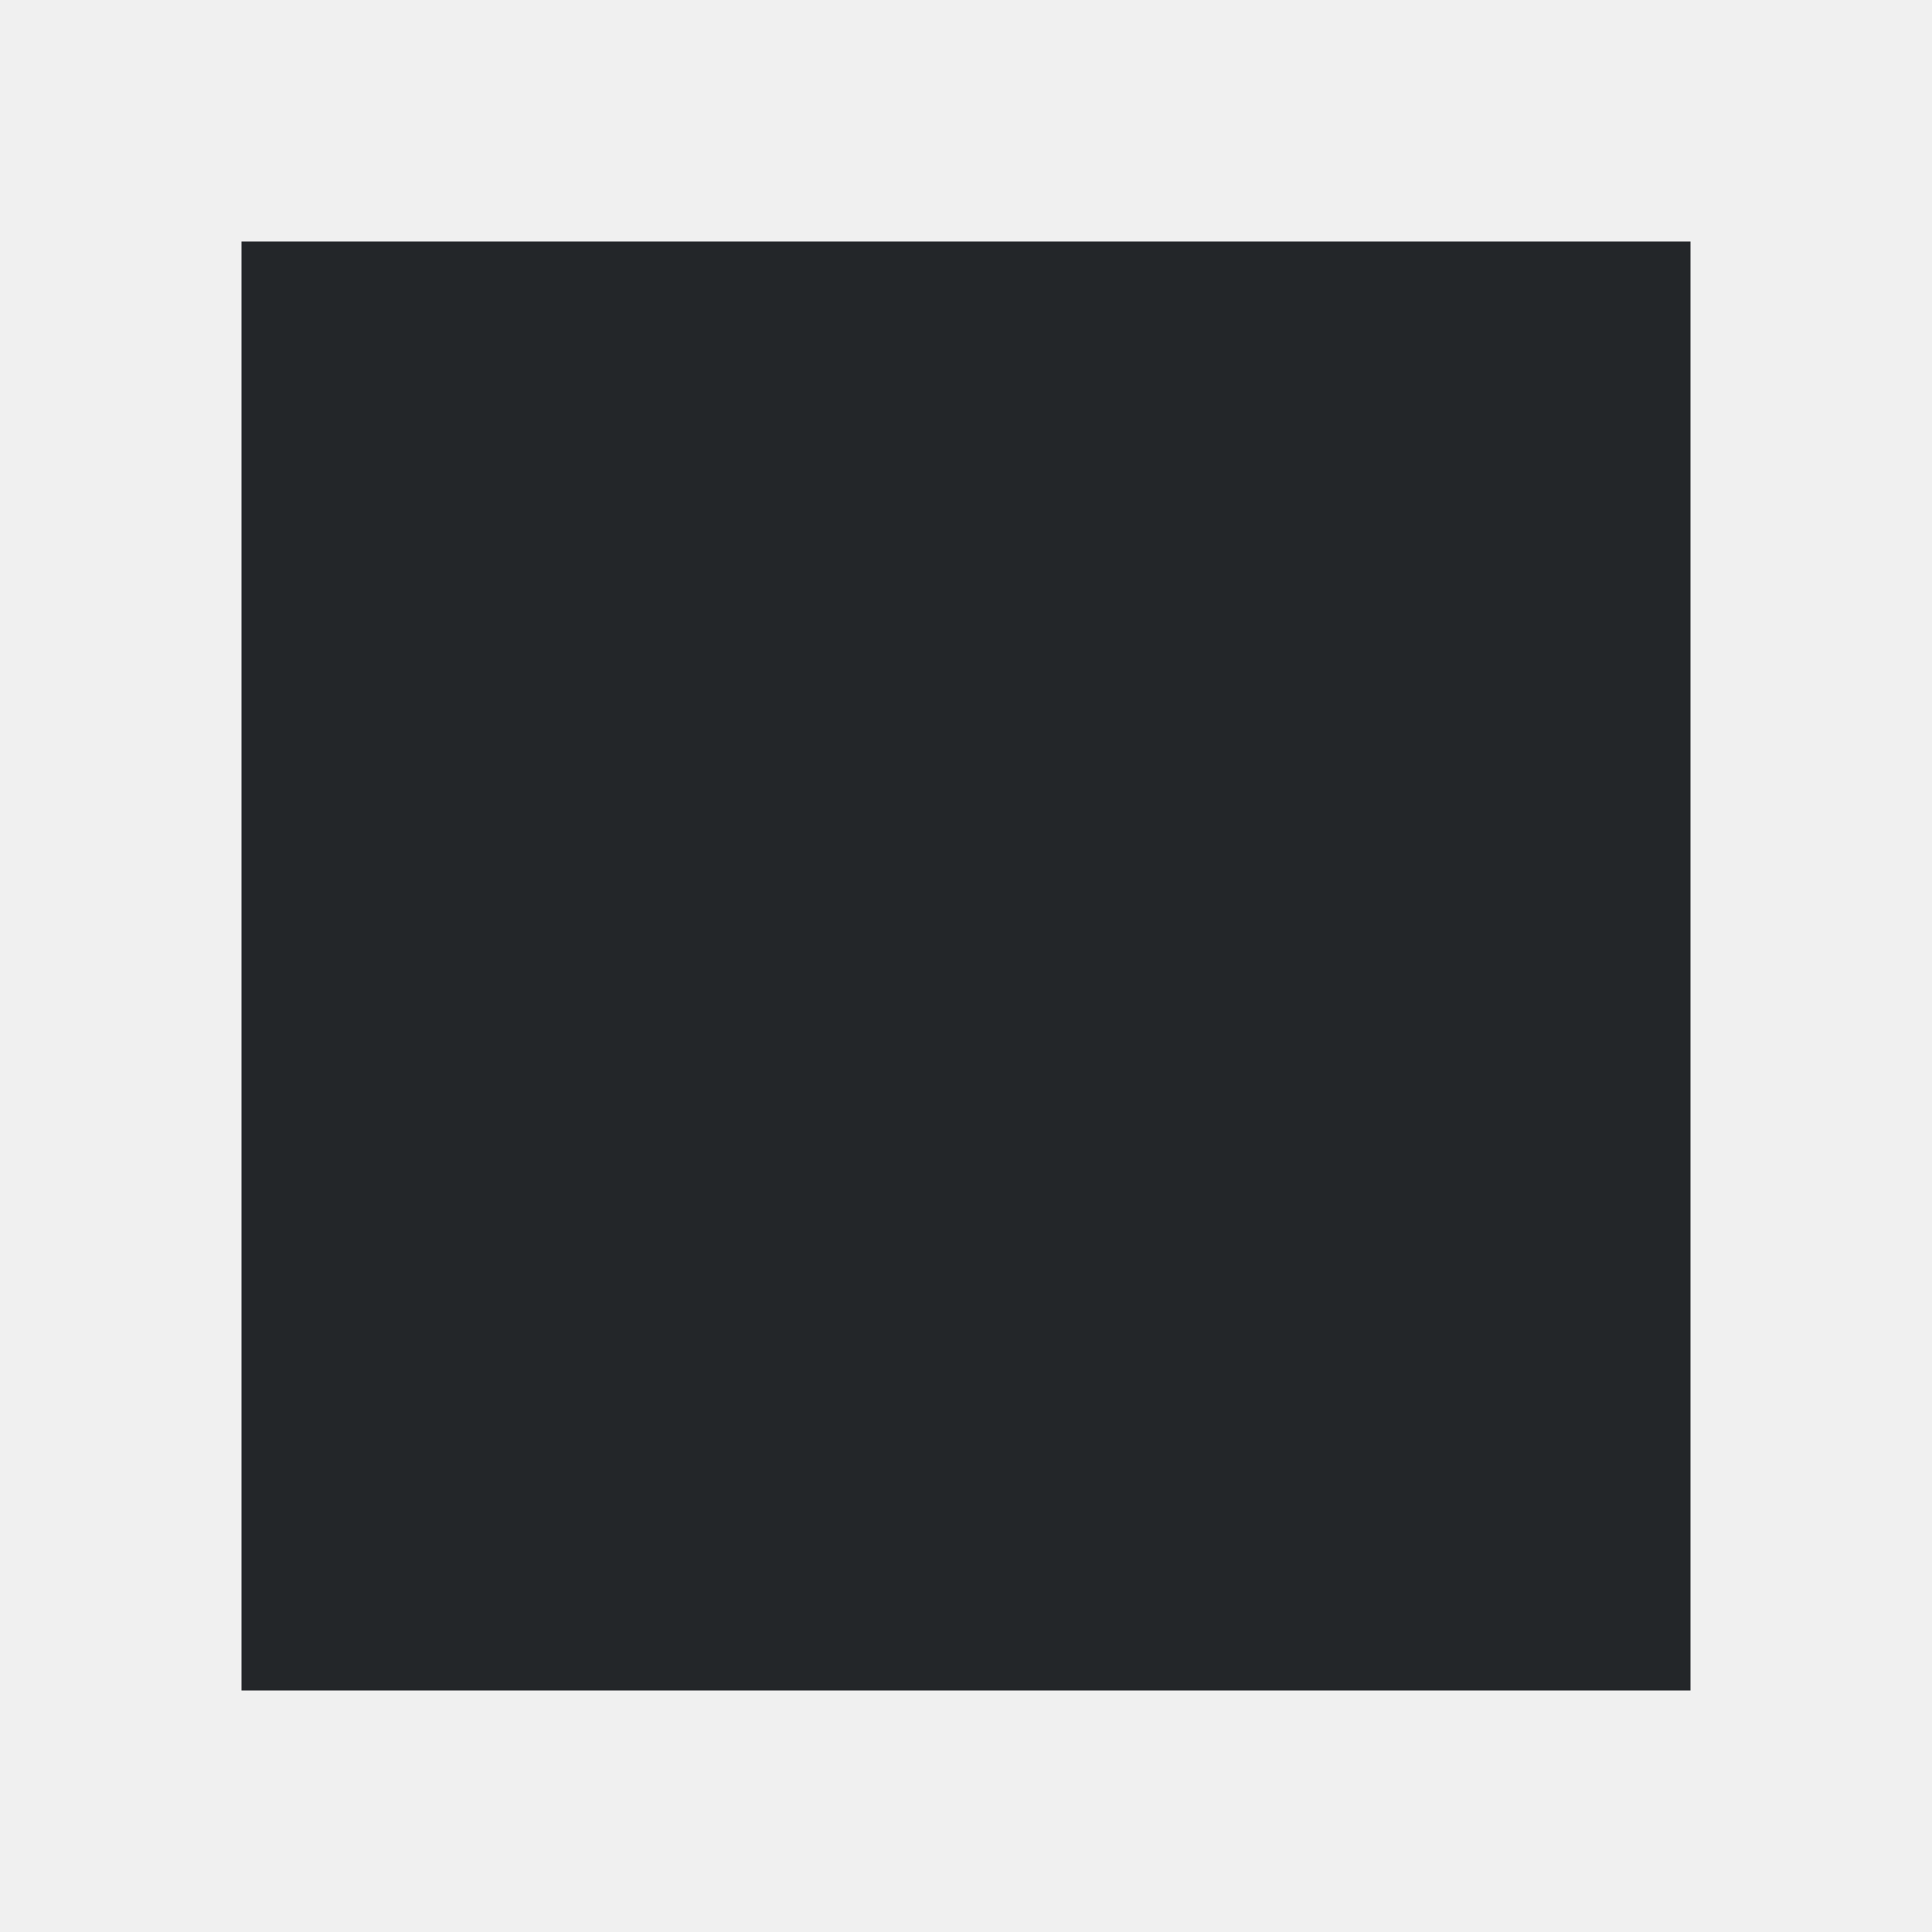
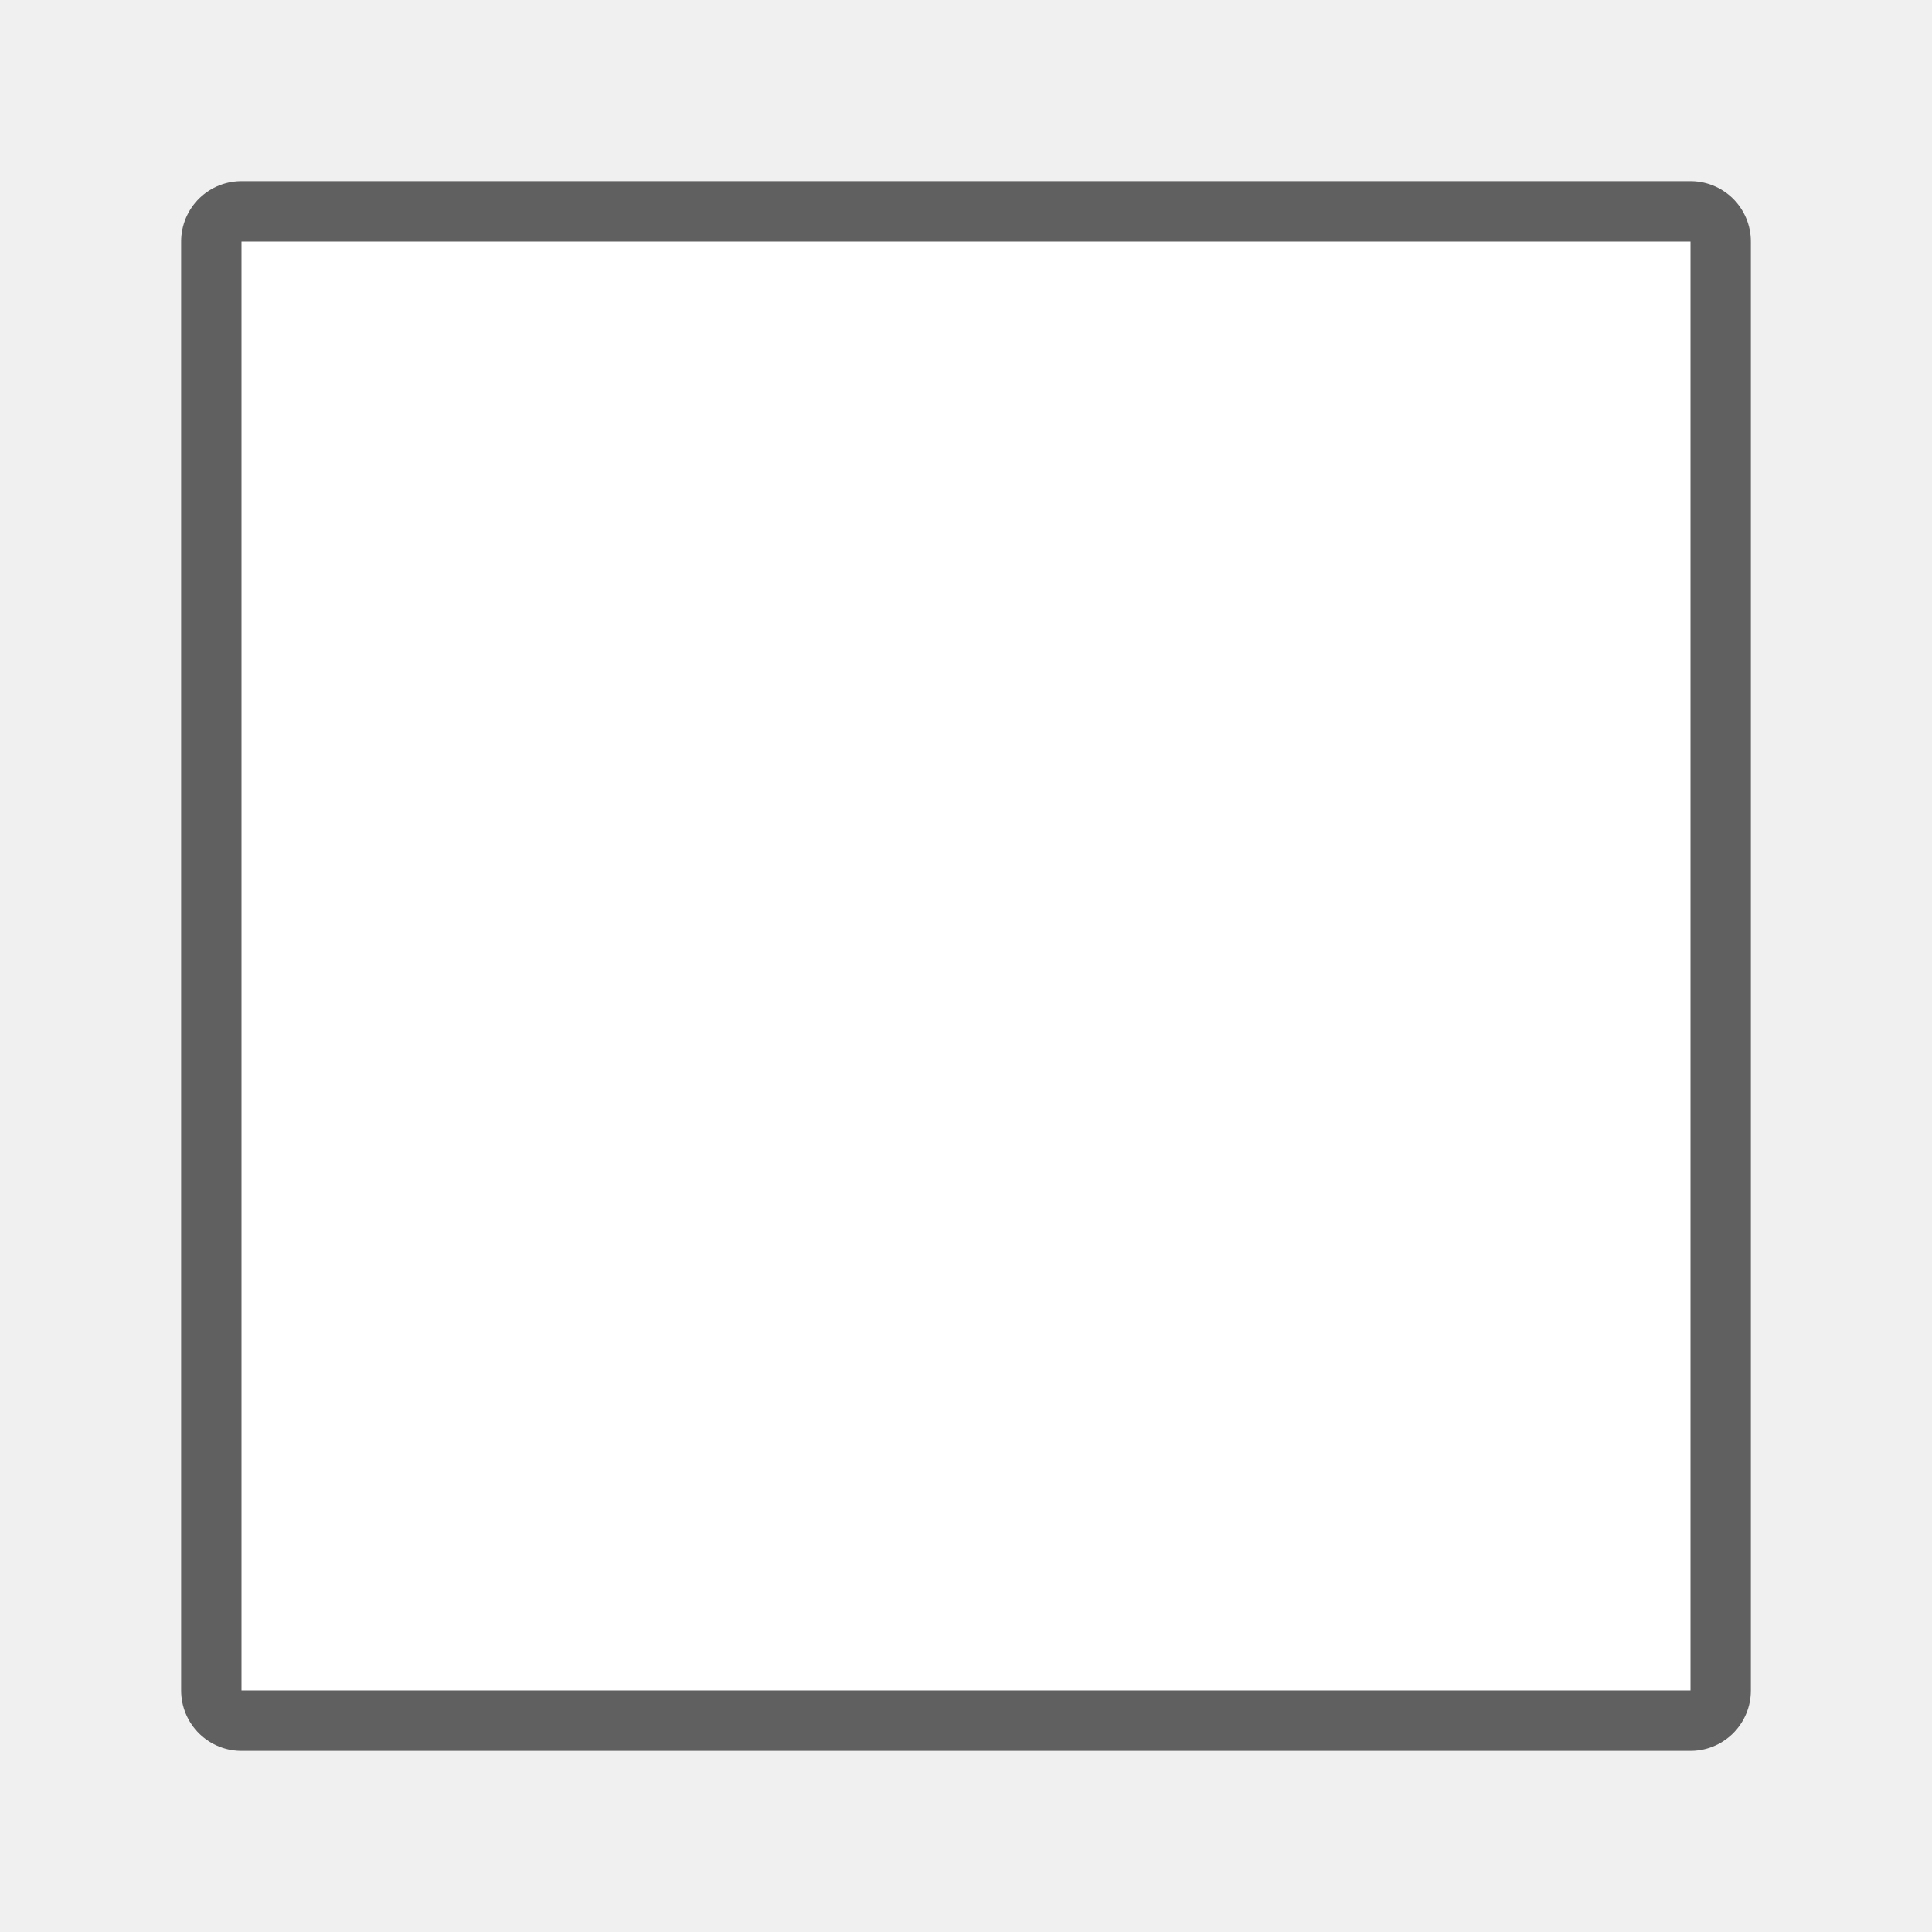
- <svg xmlns="http://www.w3.org/2000/svg" viewBox="0 0 32 32">
-   <path d="m4 4v24h24v-24z" fill="#232629" />
+ <svg xmlns="http://www.w3.org/2000/svg" viewBox="0 0 32 32" version="1.1" id="svg4">
+   <defs id="defs8" />
+   <path style="fill:#000000;stroke:#000000;opacity:0.6;stroke-width:2;stroke-miterlimit:4;stroke-dasharray:none;stroke-linejoin:round" id="path817" fill="#232629" d="m4 4v24h24v-24z" />
+   <path d="m4 4v24h24v-24z" fill="#232629" id="path2" style="fill:#ffffff" />
</svg>
